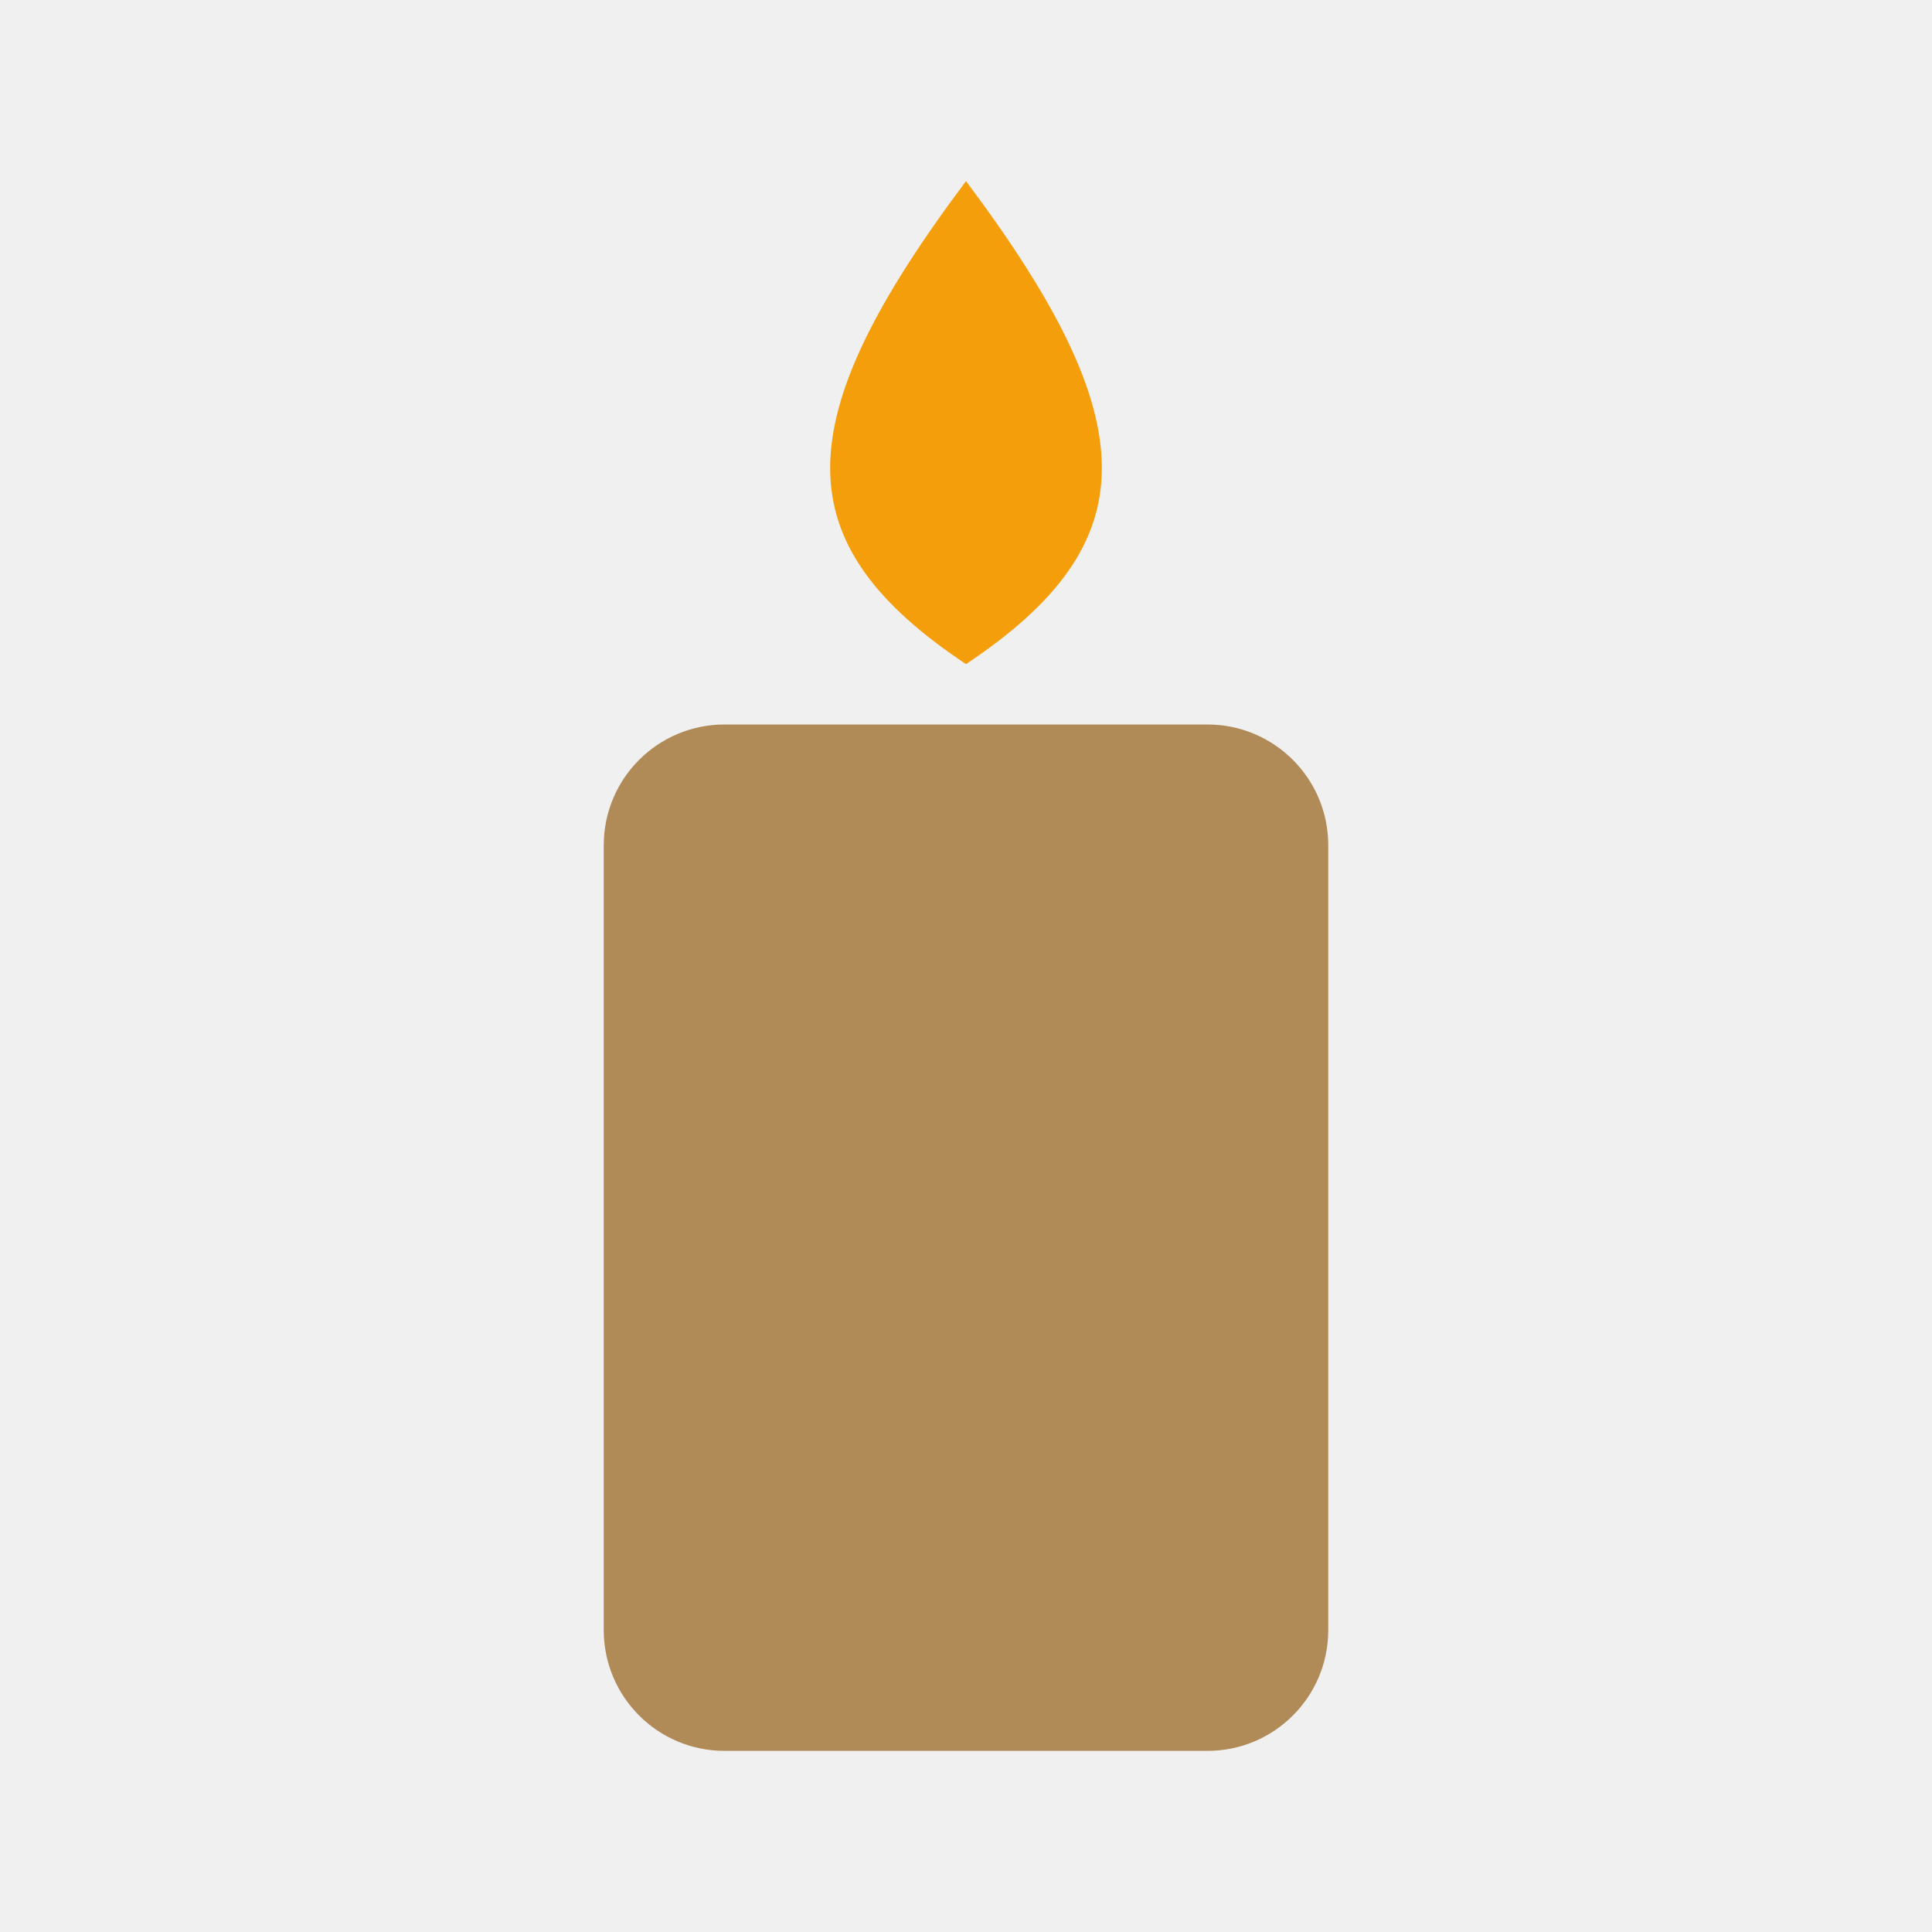
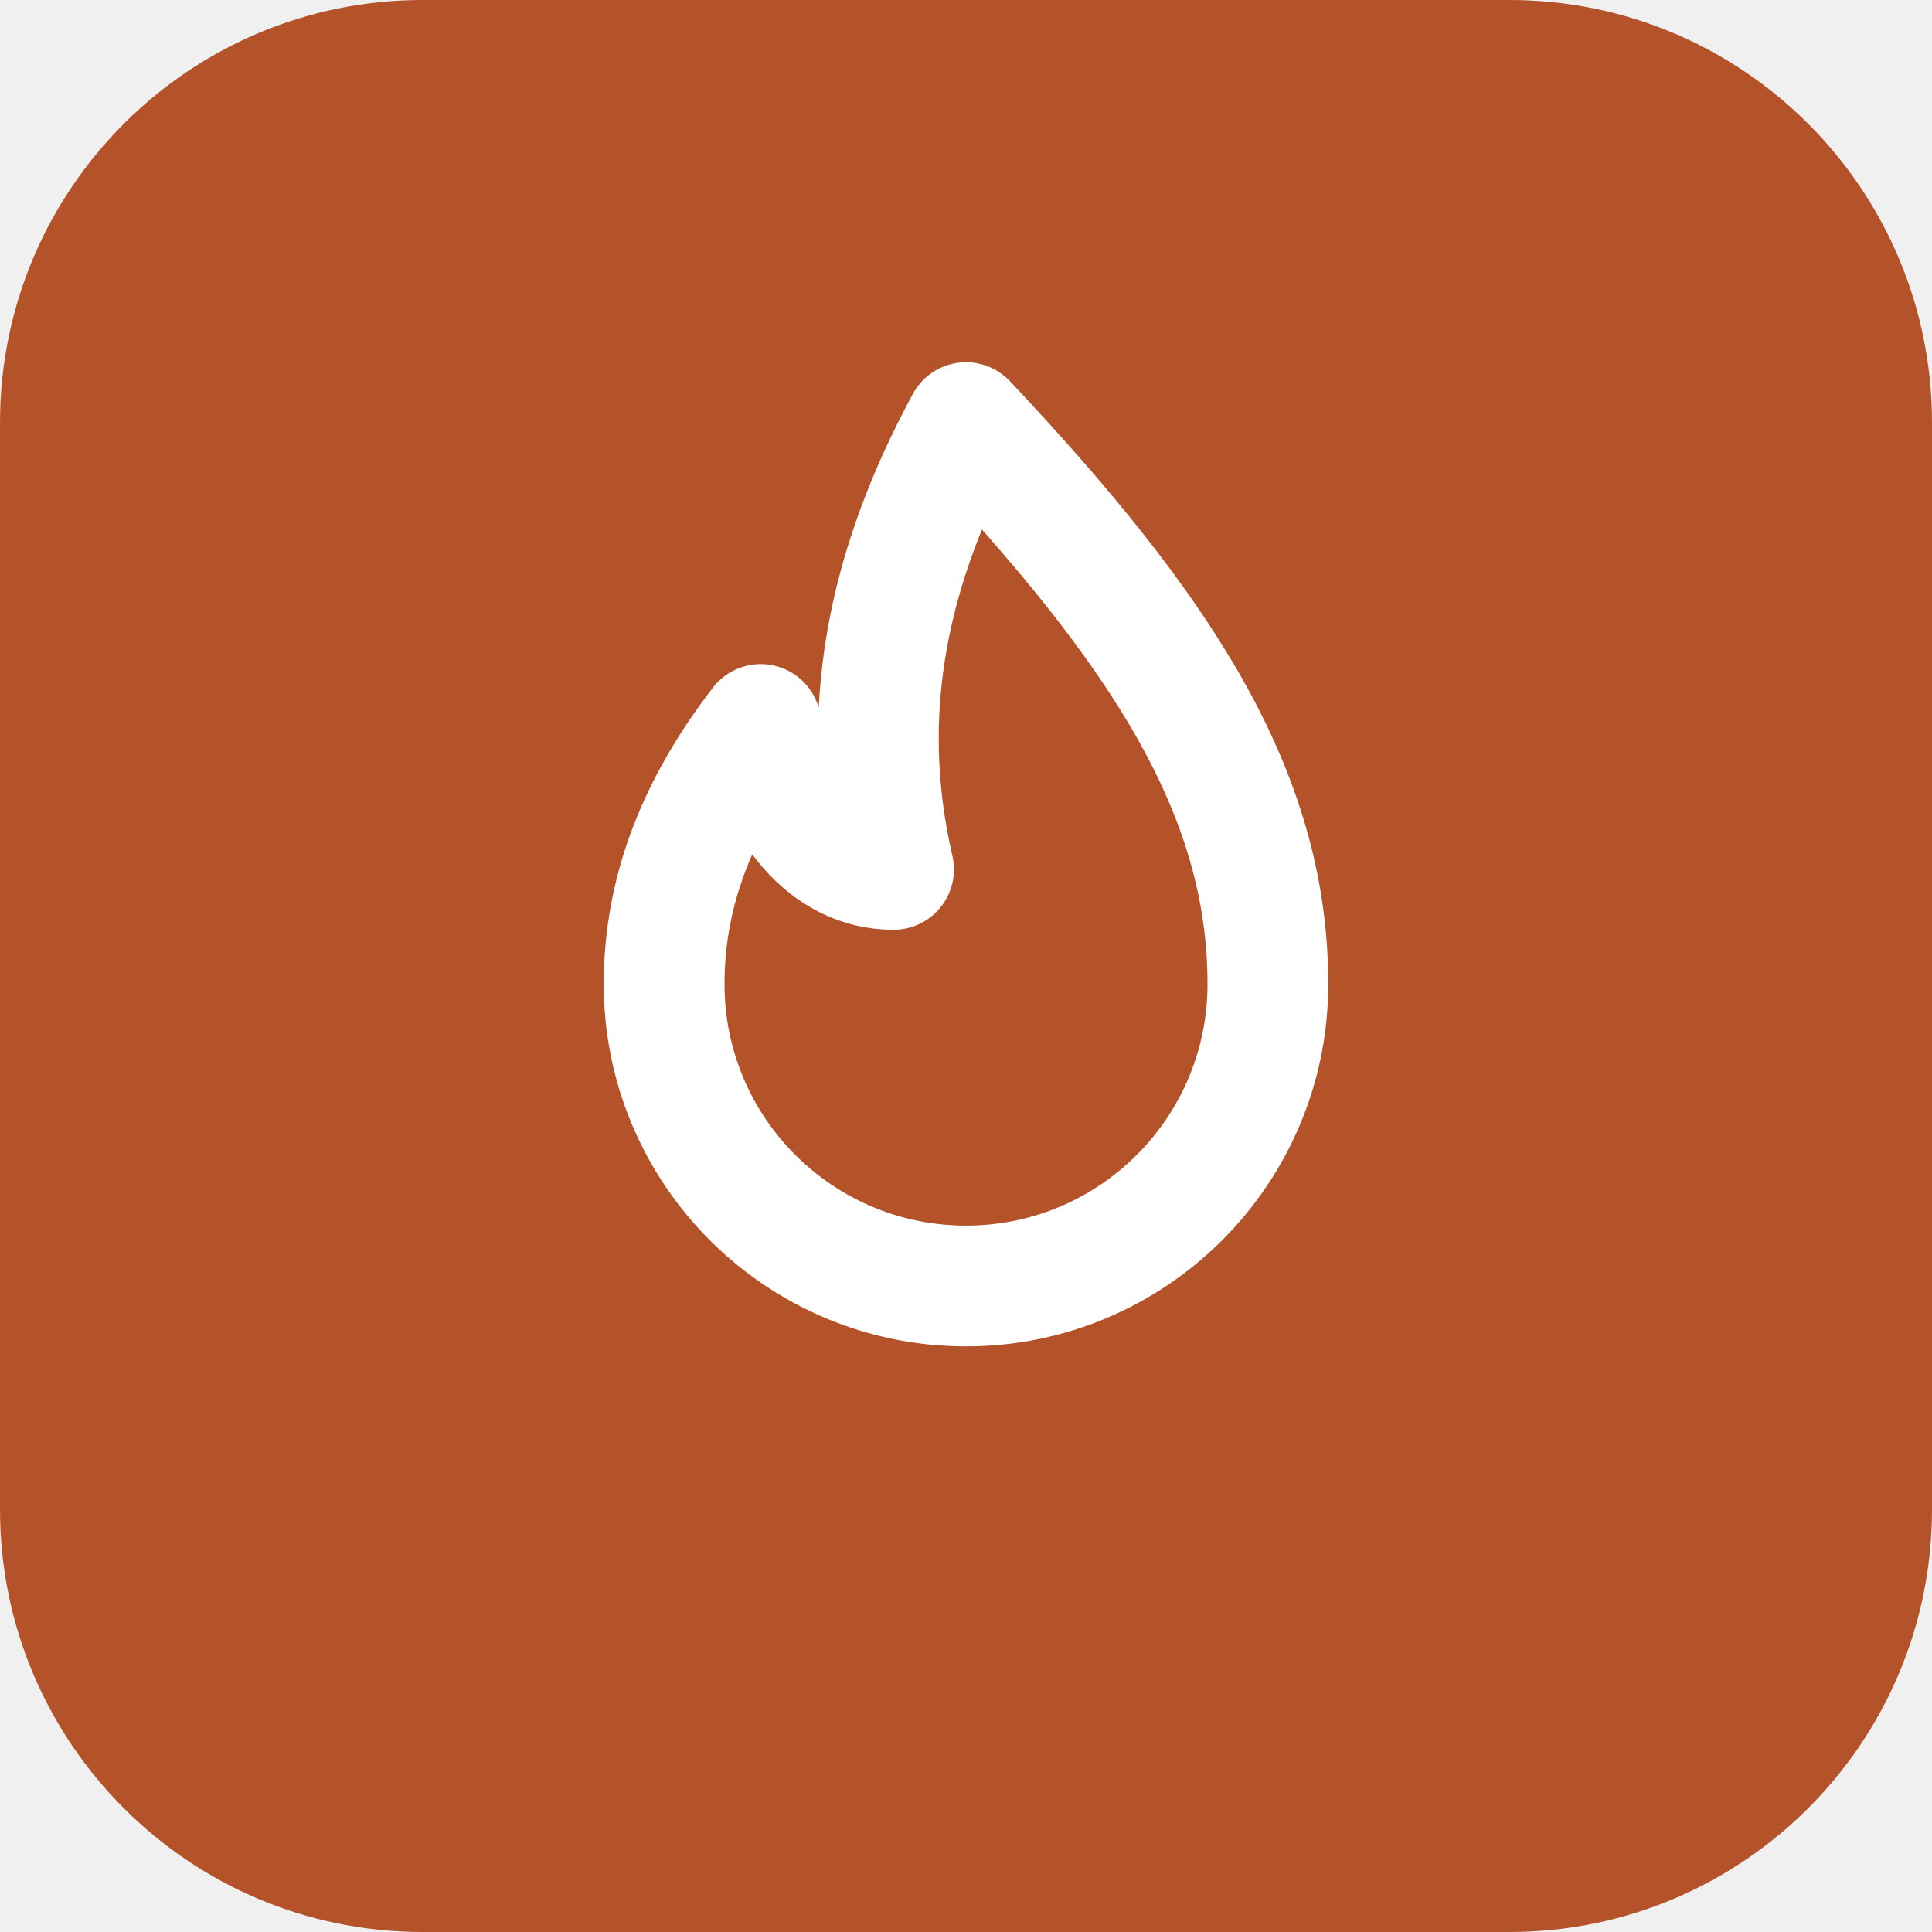
<svg xmlns="http://www.w3.org/2000/svg" viewBox="0 0 32 32">
-   <rect x="10" y="12" width="12" height="17" rx="2" fill="#b08a57" />
-   <path d="M16 3c3 4 3 6 0 8-3-2-3-4 0-8z" fill="#f59e0b" />
+   <rect width="32" height="32" rx="7" fill="#B4532A" />
+   <path d="M16 7c3.2 3.4 5 6.1 5 9.3a5 5 0 0 1-10 0c0-1.6.6-3 1.6-4.3.3 1.4 1.1 2.4 2.2 2.4-.6-2.6-.1-5 1.2-7.4z" fill="none" stroke="#fff" stroke-width="2" stroke-linejoin="round" />
</svg>
